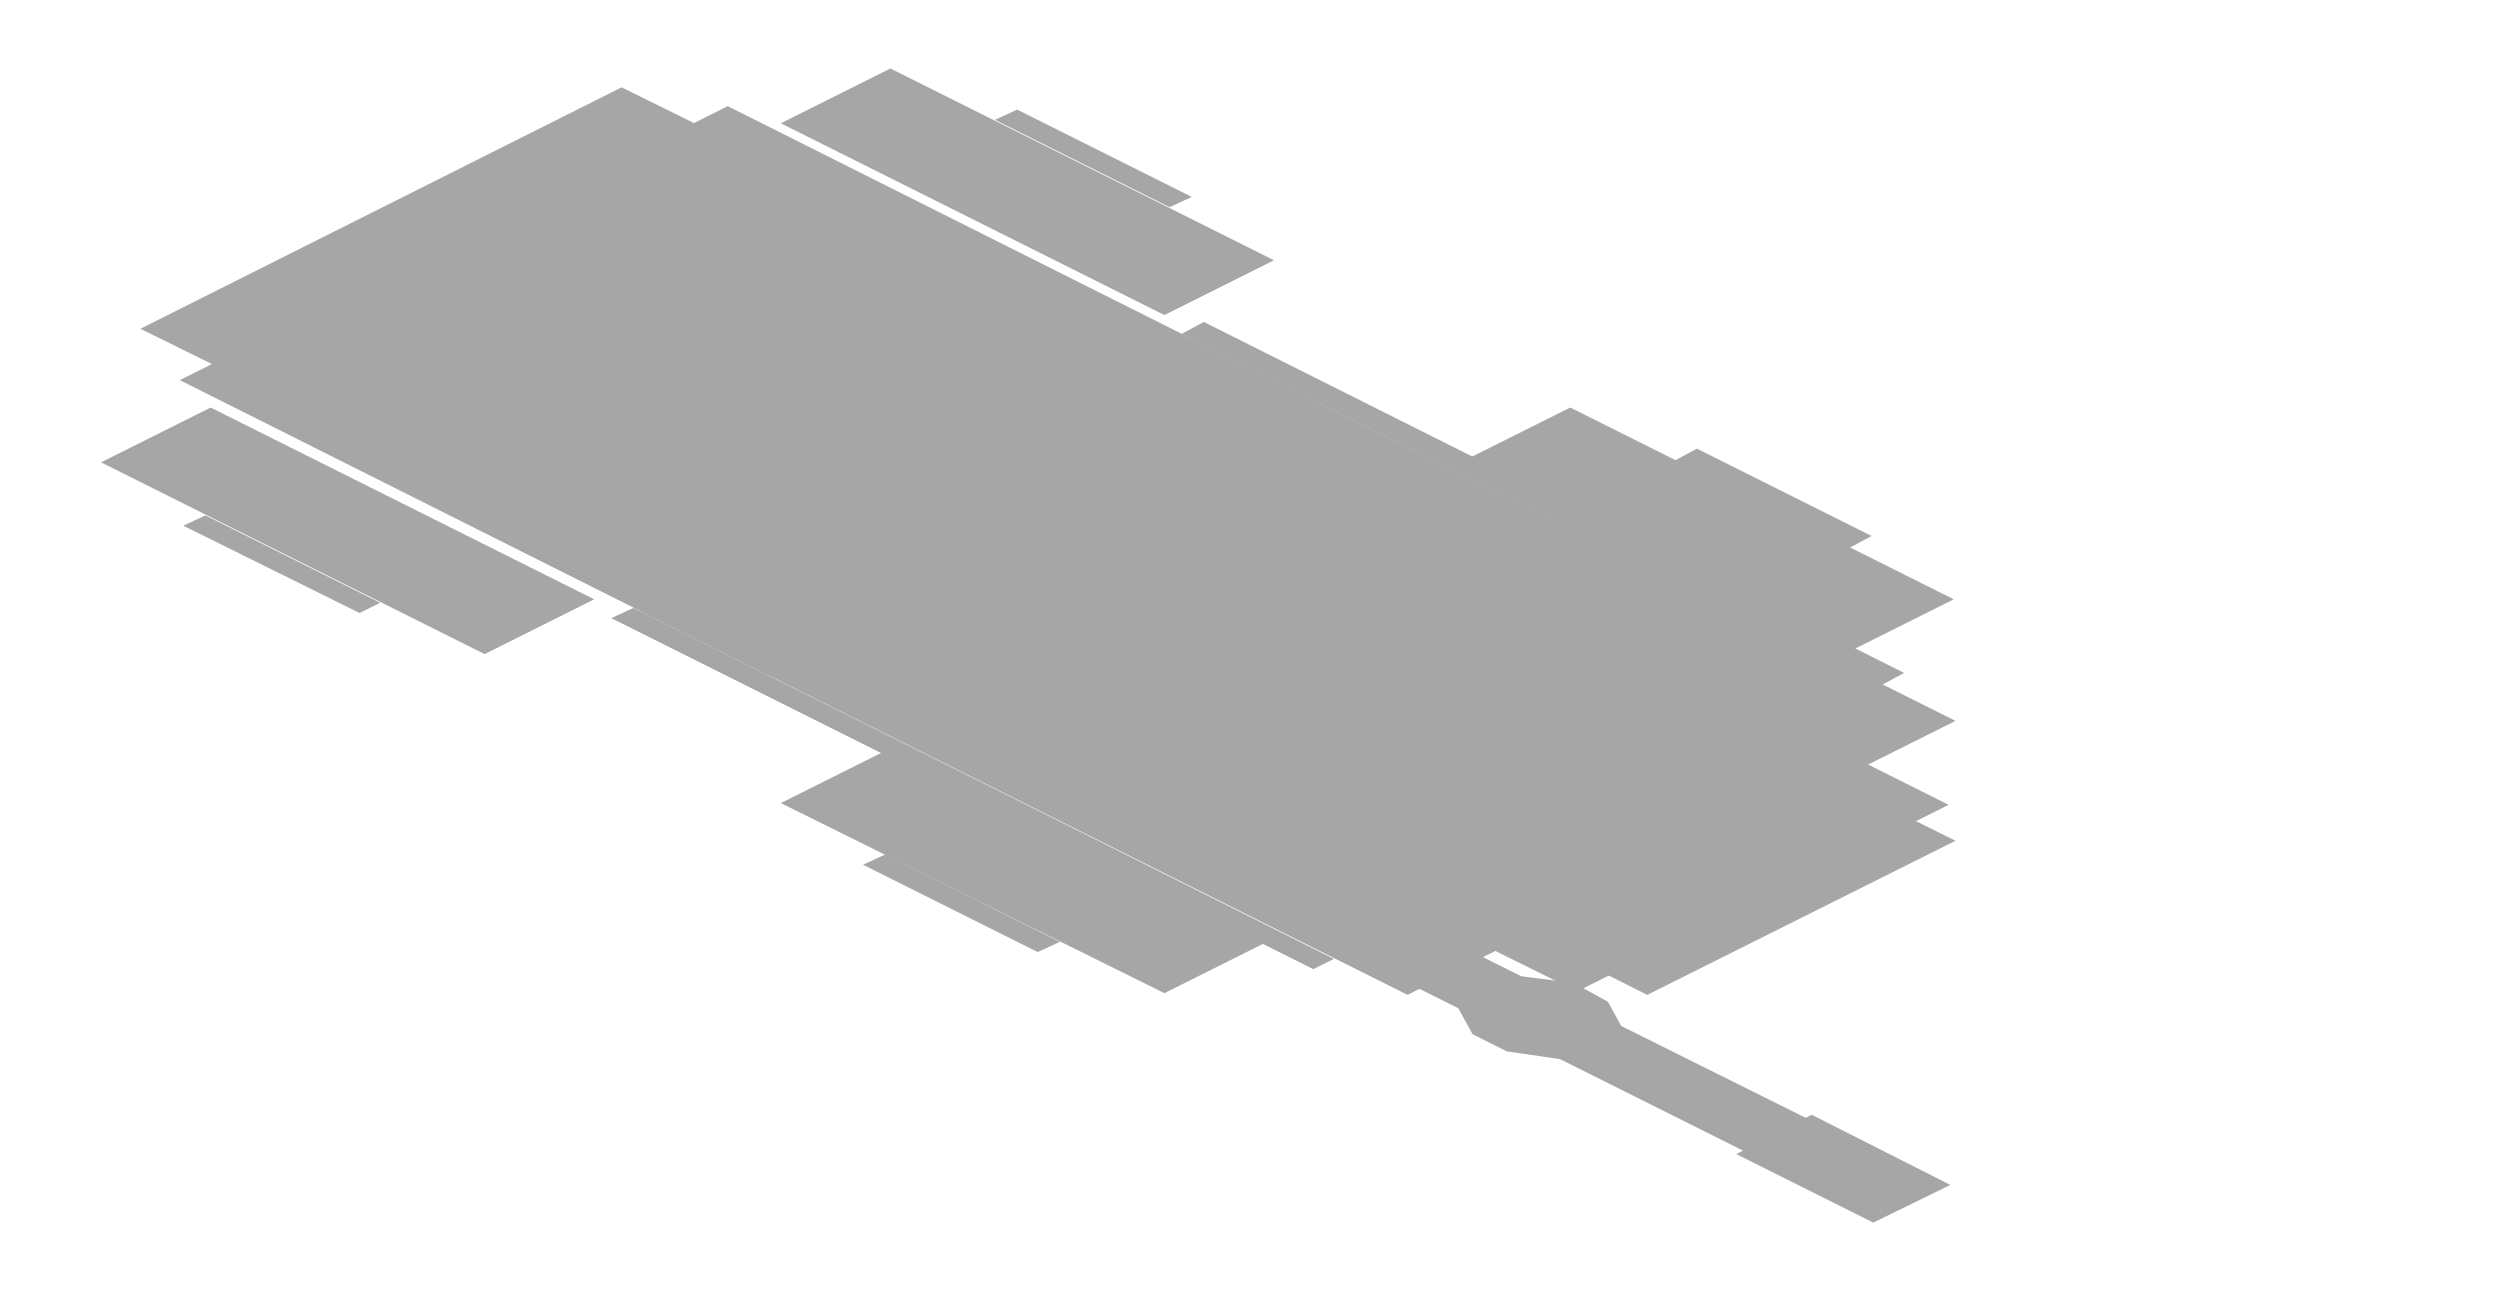
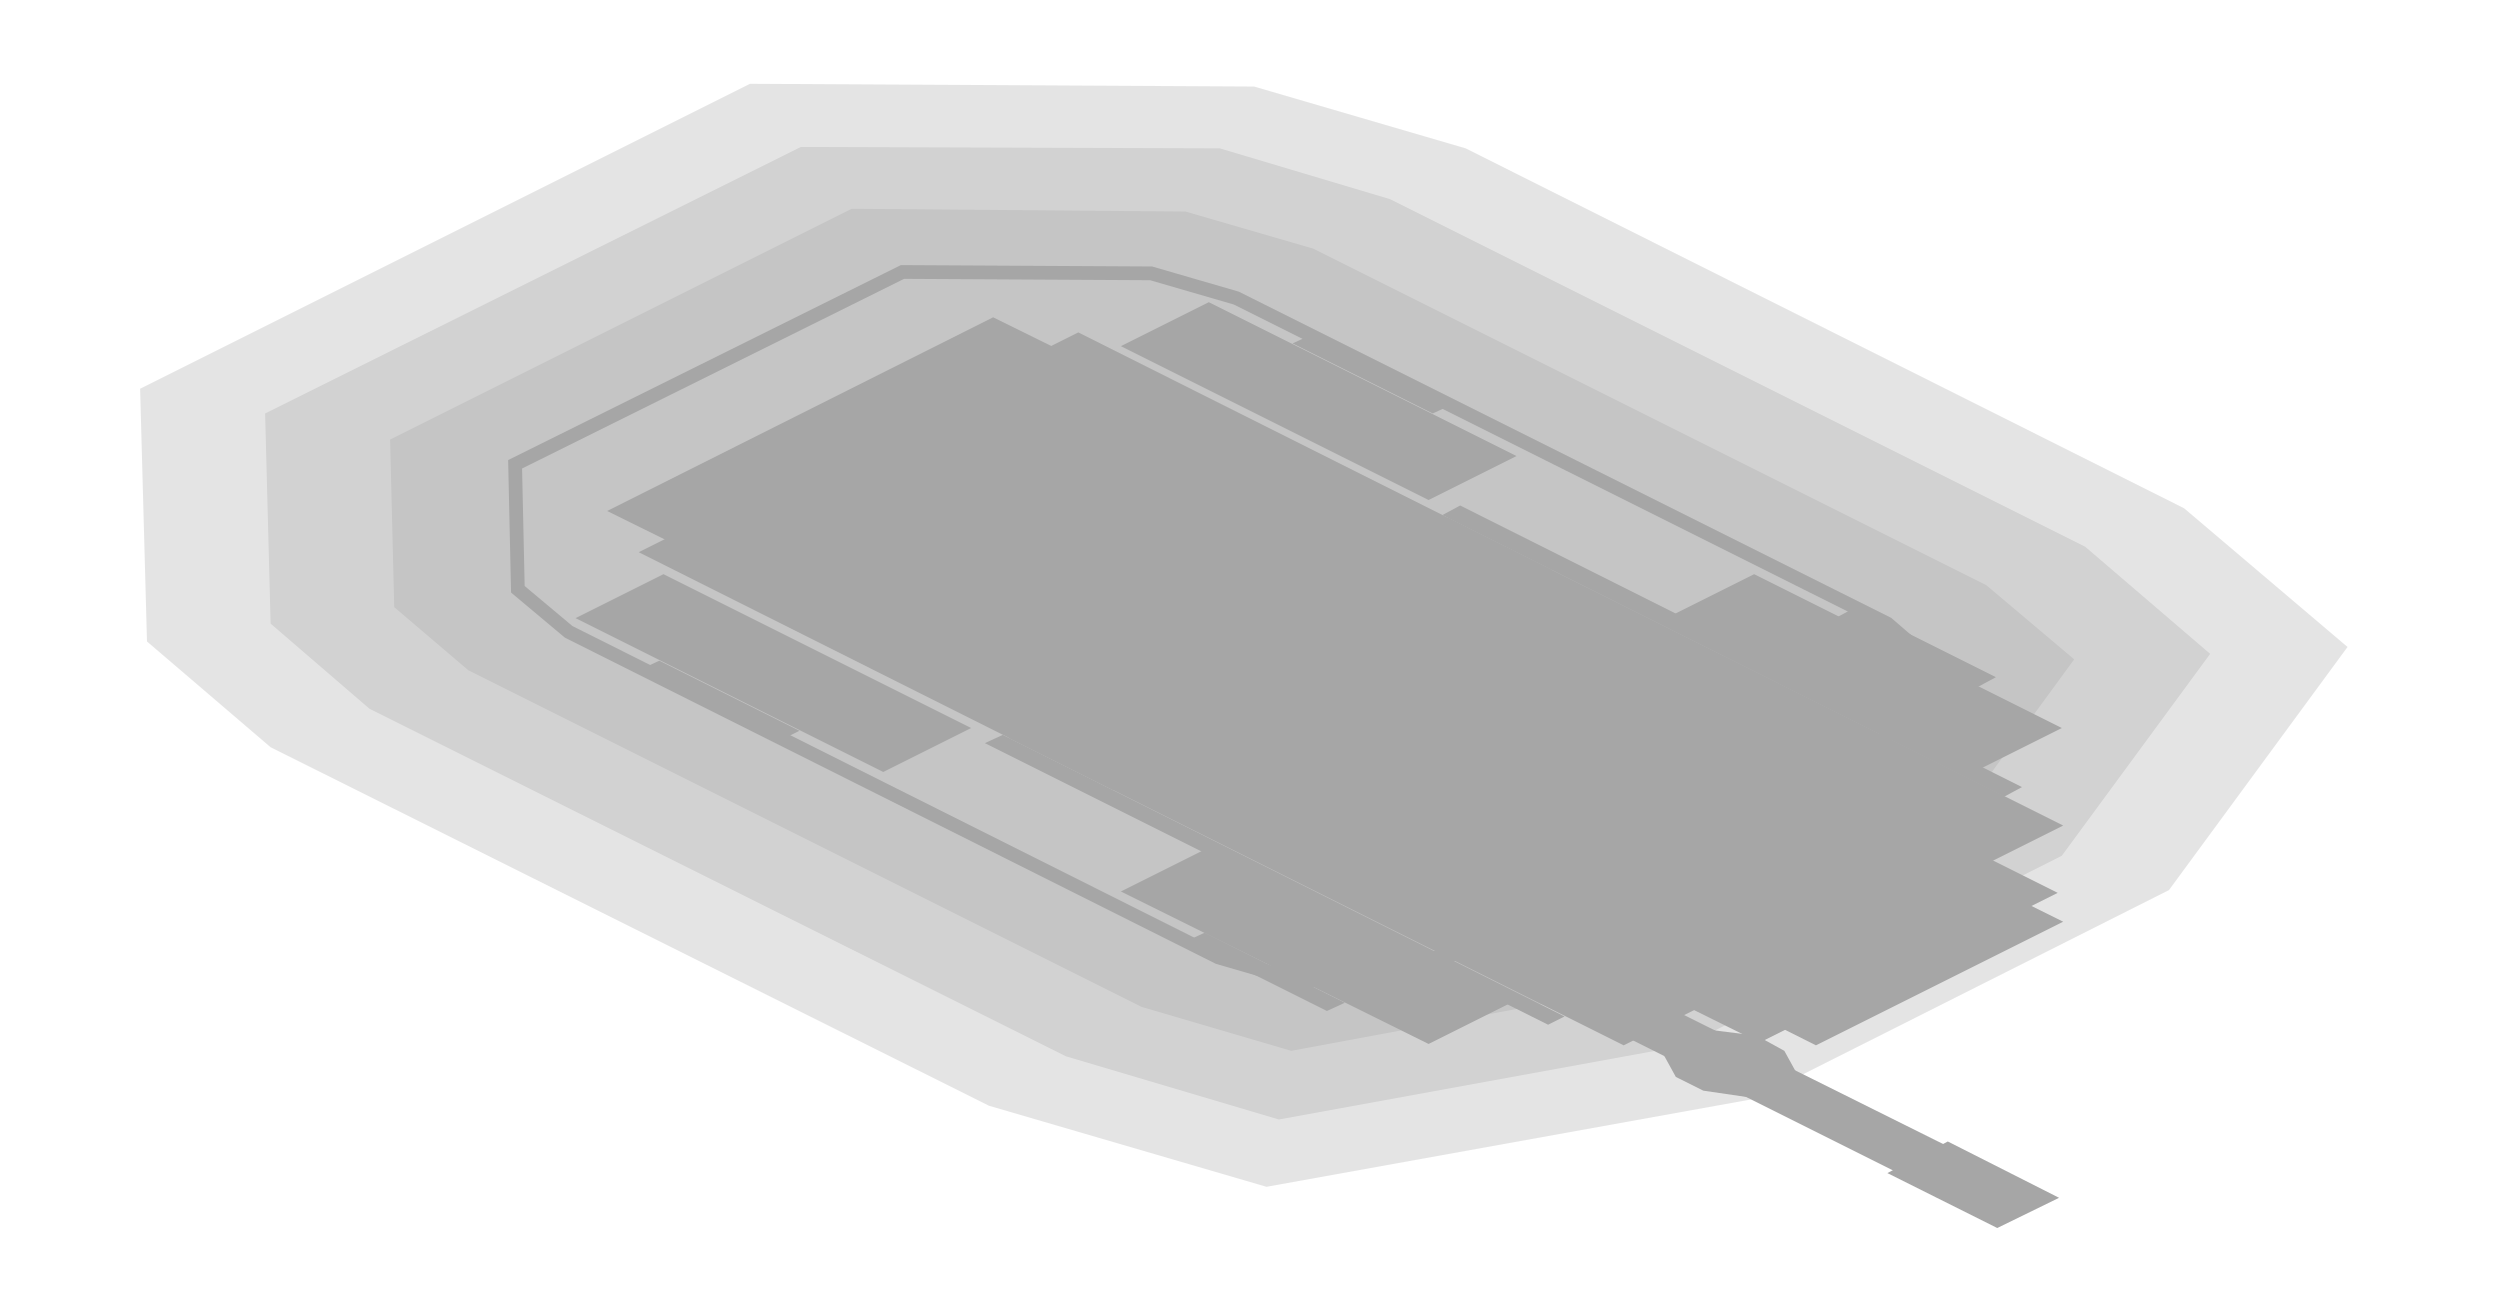
- <svg xmlns="http://www.w3.org/2000/svg" width="146" height="76" viewBox="0 0 146 76">
+ <svg xmlns="http://www.w3.org/2000/svg" width="182" height="94" viewBox="0 0 182 94">
  <g opacity="0.35">
-     <polygon points="12.3,23.8 34.7,35 28.3,38.2 5.9,27" fill="#000000" />
-     <polygon points="52,4 74.4,15.2 68,18.4 45.6,7.2" fill="#000000" />
-     <polygon points="52,43.7 74.4,54.8 68,58 45.6,46.9" fill="#000000" />
-     <polygon points="91.7,23.8 114.1,35 107.7,38.2 85.3,27" fill="#000000" />
-     <polygon points="12,30.1 22.2,35.2 21,35.8 10.7,30.7" fill="#000000" />
-     <polygon points="59.4,6.4 69.6,11.5 68.3,12.1 58.1,7" fill="#000000" />
-     <polygon points="51.7,49.9 61.9,55 60.6,55.6 50.4,50.5" fill="#000000" />
-     <polygon points="99.1,26.2 109.3,31.3 108,32 97.8,26.9" fill="#000000" />
-     <polygon points="44.8,10.6 100.1,38.2 74.5,51 19.2,23.4" fill="#000000" />
-     <polygon points="69.4,19.7 114.2,42.1 82.2,58.1 37.4,35.7" fill="#000000" />
-     <polygon points="42.5,6.2 77,23.5 45,39.5 10.5,22.2" fill="#000000" />
-     <polygon points="37,35.5 77.9,56 76.7,56.6 35.7,36.1" fill="#000000" />
-     <polygon points="70.3,18.8 111.2,39.3 109.9,40 69,19.5" fill="#000000" />
-     <polygon points="36.3,5.1 44,8.9 15.9,23 8.2,19.2" fill="#000000" />
-     <polygon points="66.2,21.3 87.9,32.2 62.3,45 40.6,34.1" fill="#000000" />
-     <polygon points="68.7,21.3 93,33.4 64.9,47.5 40.6,35.4" fill="#000000" />
-     <polygon points="71.3,23.8 93,34.7 67.4,47.5 45.7,36.6" fill="#000000" />
-     <polygon points="62.3,21.9 70.3,25.9 49.8,36.1 41.8,32.2" fill="#000000" />
-     <polygon points="81.2,31.4 85.9,33.7 65.5,44 60.7,41.6" fill="#000000" />
-     <polygon points="86.8,48.9 98.5,54.7 92.1,57.9 80.4,52.1" fill="#000000" />
-     <polygon points="102.2,41.2 113.8,47 107.4,50.2 95.8,44.4" fill="#000000" />
-     <polygon points="82.1,54.6 84.6,54.9 107.7,66.4 108.4,67.7 106.5,68.6 104,68.3 81,56.8 80.3,55.5" fill="#000000" />
-     <polygon points="87.9,56.9 91.9,57.4 93.9,58.5 95,60.5 92.1,62 88,61.4 86,60.4 84.9,58.4" fill="#000000" />
-     <polygon points="105.8,65.1 113.9,69.2 109.4,71.4 101.4,67.4" fill="#000000" />
-     <polygon points="80.3,36.6 93,36.6 104.1,42.2 104.1,48.5 95.1,53 82.3,53 71.3,47.5 71.3,41.1" fill="#000000" />
-     <polygon points="81.6,36.7 95.8,36.7 107.7,42.7 107.7,49.8 97.6,54.8 83.4,54.8 71.5,48.9 71.5,41.8" fill="#000000" />
-     <polygon points="89.8,37 114.2,49.1 96.2,58.1 71.9,45.9" fill="#000000" />
-     <polygon points="74.4,37 77.4,36.8 88.3,42.3 88,43.8 85.6,45 82.5,45.1 71.7,39.7 72,38.2" fill="#000000" />
-     <polygon points="52.1,27.1 54.7,26.6 78.1,38.3 77.1,39.6 74.6,40 51.2,28.3" fill="#000000" />
+     <polygon points="170.9,47.1 157.9,64.8 127.7,80 92.2,86.4 72,80.5 19.7,54.4 10.7,46.7 10.2,28.3 54.6,6.1 91.3,6.3 106.7,10.8 159,37" fill="#000000" fill-opacity="0.3" />
+     <polygon points="160.9,47.6 150.1,62.3 122.7,76.1 93.1,81.5 77.6,76.9 26.9,51.6 19.7,45.4 19.3,30.1 58.3,10.7 88.8,10.8 101.2,14.5 151.8,39.8" fill="#000000" fill-opacity="0.3" />
+     <polygon points="151,48 142.3,59.9 117.7,72.1 94,76.5 83.1,73.3 34.1,48.8 28.7,44.2 28.4,32 62,15.2 86.3,15.4 95.6,18.1 144.6,42.6" fill="#000000" fill-opacity="0.3" />
+     <polygon points="65.7,19.8 83.8,19.9 90,21.7 137.4,45.4 141,48.5 134.5,57.4 112.7,68.2 94.9,71.5 88.7,69.7 41.4,46 37.7,42.9 37.5,33.8" fill="none" stroke="#000000" />
+     <polygon points="48.3,41.8 70.7,53 64.3,56.2 41.9,45" fill="#000000" />
+     <polygon points="88,22 110.4,33.2 104,36.4 81.6,25.2" fill="#000000" />
+     <polygon points="88,61.7 110.4,72.8 104,76 81.6,64.9" fill="#000000" />
+     <polygon points="127.7,41.8 150.1,53 143.7,56.2 121.3,45" fill="#000000" />
+     <polygon points="48,48.1 58.2,53.2 57,53.8 46.7,48.7" fill="#000000" />
+     <polygon points="95.4,24.4 105.6,29.5 104.3,30.1 94.1,25" fill="#000000" />
+     <polygon points="87.7,67.9 97.9,73 96.6,73.6 86.4,68.5" fill="#000000" />
+     <polygon points="135.1,44.2 145.3,49.3 144,50 133.8,44.9" fill="#000000" />
+     <polygon points="80.8,28.6 136.1,56.2 110.5,69 55.2,41.4" fill="#000000" />
+     <polygon points="105.4,37.7 150.2,60.1 118.2,76.1 73.4,53.7" fill="#000000" />
+     <polygon points="78.5,24.2 113,41.5 81,57.5 46.5,40.2" fill="#000000" />
+     <polygon points="73,53.5 113.9,74 112.7,74.6 71.7,54.1" fill="#000000" />
+     <polygon points="106.3,36.8 147.2,57.3 145.9,58 105,37.5" fill="#000000" />
+     <polygon points="72.3,23.1 80,26.9 51.9,41 44.2,37.2" fill="#000000" />
+     <polygon points="102.2,39.3 123.9,50.2 98.3,63 76.6,52.1" fill="#000000" />
+     <polygon points="104.7,39.3 129,51.4 100.9,65.5 76.6,53.4" fill="#000000" />
+     <polygon points="107.3,41.8 129,52.7 103.4,65.5 81.7,54.6" fill="#000000" />
+     <polygon points="98.3,39.9 106.3,43.9 85.8,54.1 77.8,50.2" fill="#000000" />
+     <polygon points="117.2,49.4 121.9,51.7 101.5,62 96.7,59.6" fill="#000000" />
+     <polygon points="122.8,66.9 134.5,72.7 128.1,75.9 116.4,70.1" fill="#000000" />
+     <polygon points="138.2,59.2 149.8,65 143.4,68.2 131.8,62.4" fill="#000000" />
+     <polygon points="118.1,72.6 120.6,72.9 143.7,84.4 144.4,85.7 142.5,86.6 140,86.3 117,74.8 116.3,73.5" fill="#000000" />
+     <polygon points="123.9,74.9 127.9,75.4 129.9,76.5 131,78.5 128.1,80 124,79.4 122,78.4 120.9,76.4" fill="#000000" />
+     <polygon points="141.8,83.1 149.9,87.2 145.4,89.4 137.4,85.4" fill="#000000" />
+     <polygon points="116.3,54.6 129,54.6 140.1,60.2 140.1,66.5 131.1,71 118.3,71 107.3,65.5 107.3,59.1" fill="#000000" />
+     <polygon points="117.6,54.7 131.8,54.7 143.7,60.7 143.7,67.8 133.6,72.8 119.4,72.8 107.5,66.9 107.5,59.8" fill="#000000" />
+     <polygon points="125.8,55 150.2,67.1 132.2,76.1 107.9,63.9" fill="#000000" />
+     <polygon points="110.4,55 113.4,54.8 124.3,60.3 124,61.8 121.6,63 118.5,63.1 107.7,57.7 108,56.2" fill="#000000" />
+     <polygon points="88.1,45.1 90.7,44.6 114.1,56.3 113.1,57.6 110.6,58 87.2,46.3" fill="#000000" />
  </g>
</svg>
